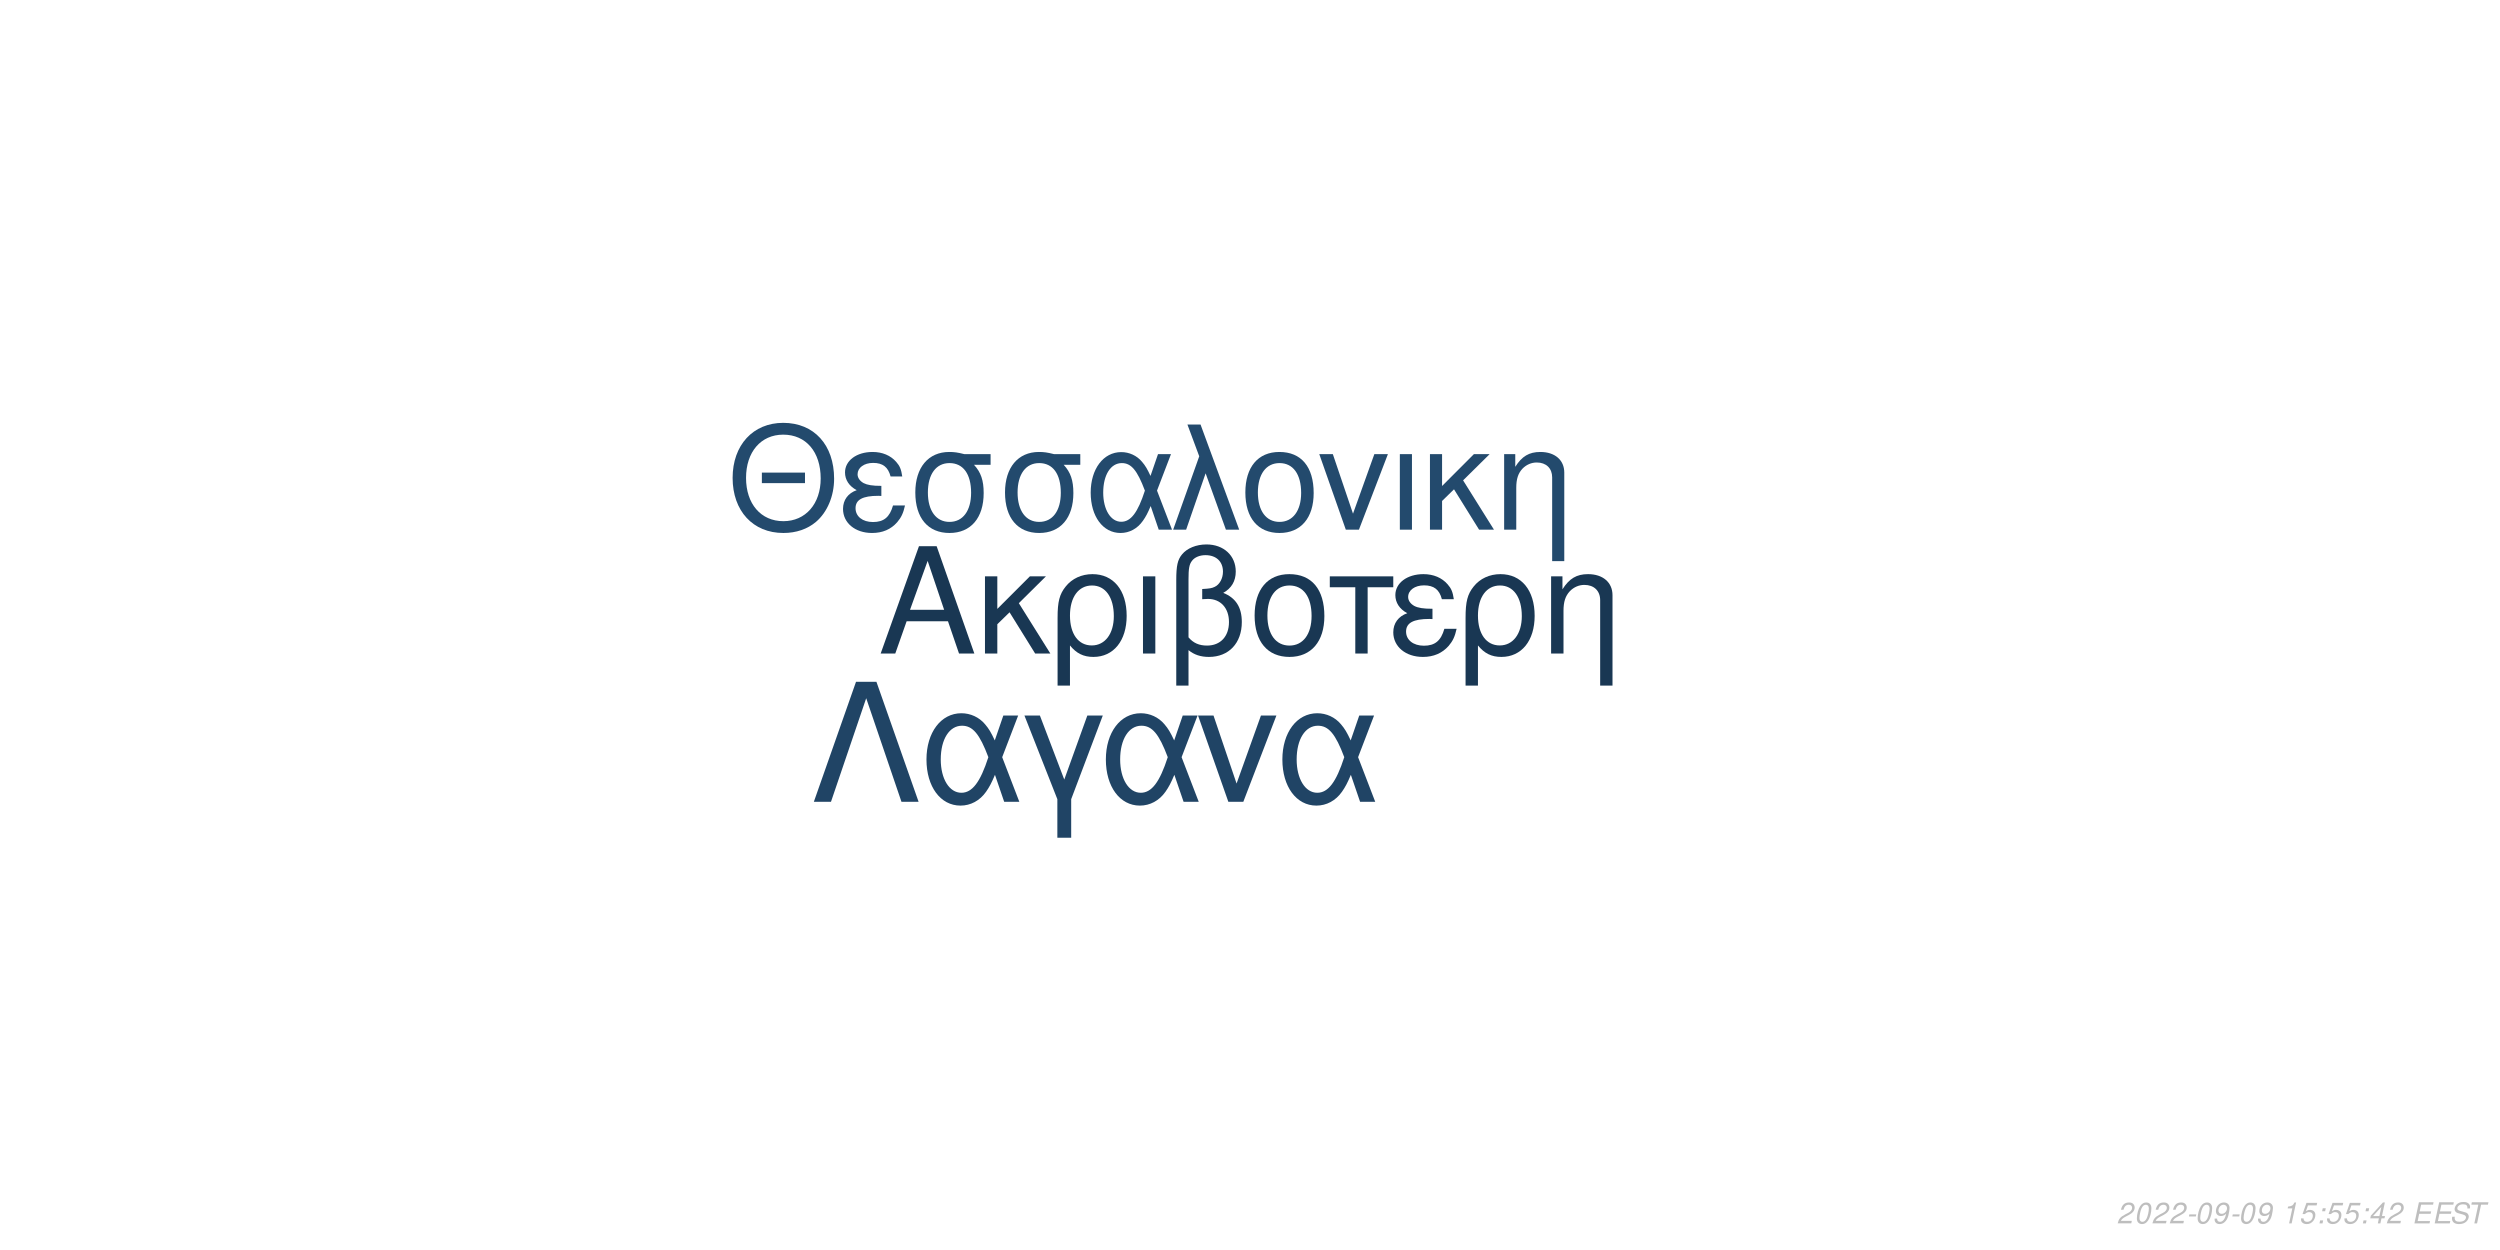
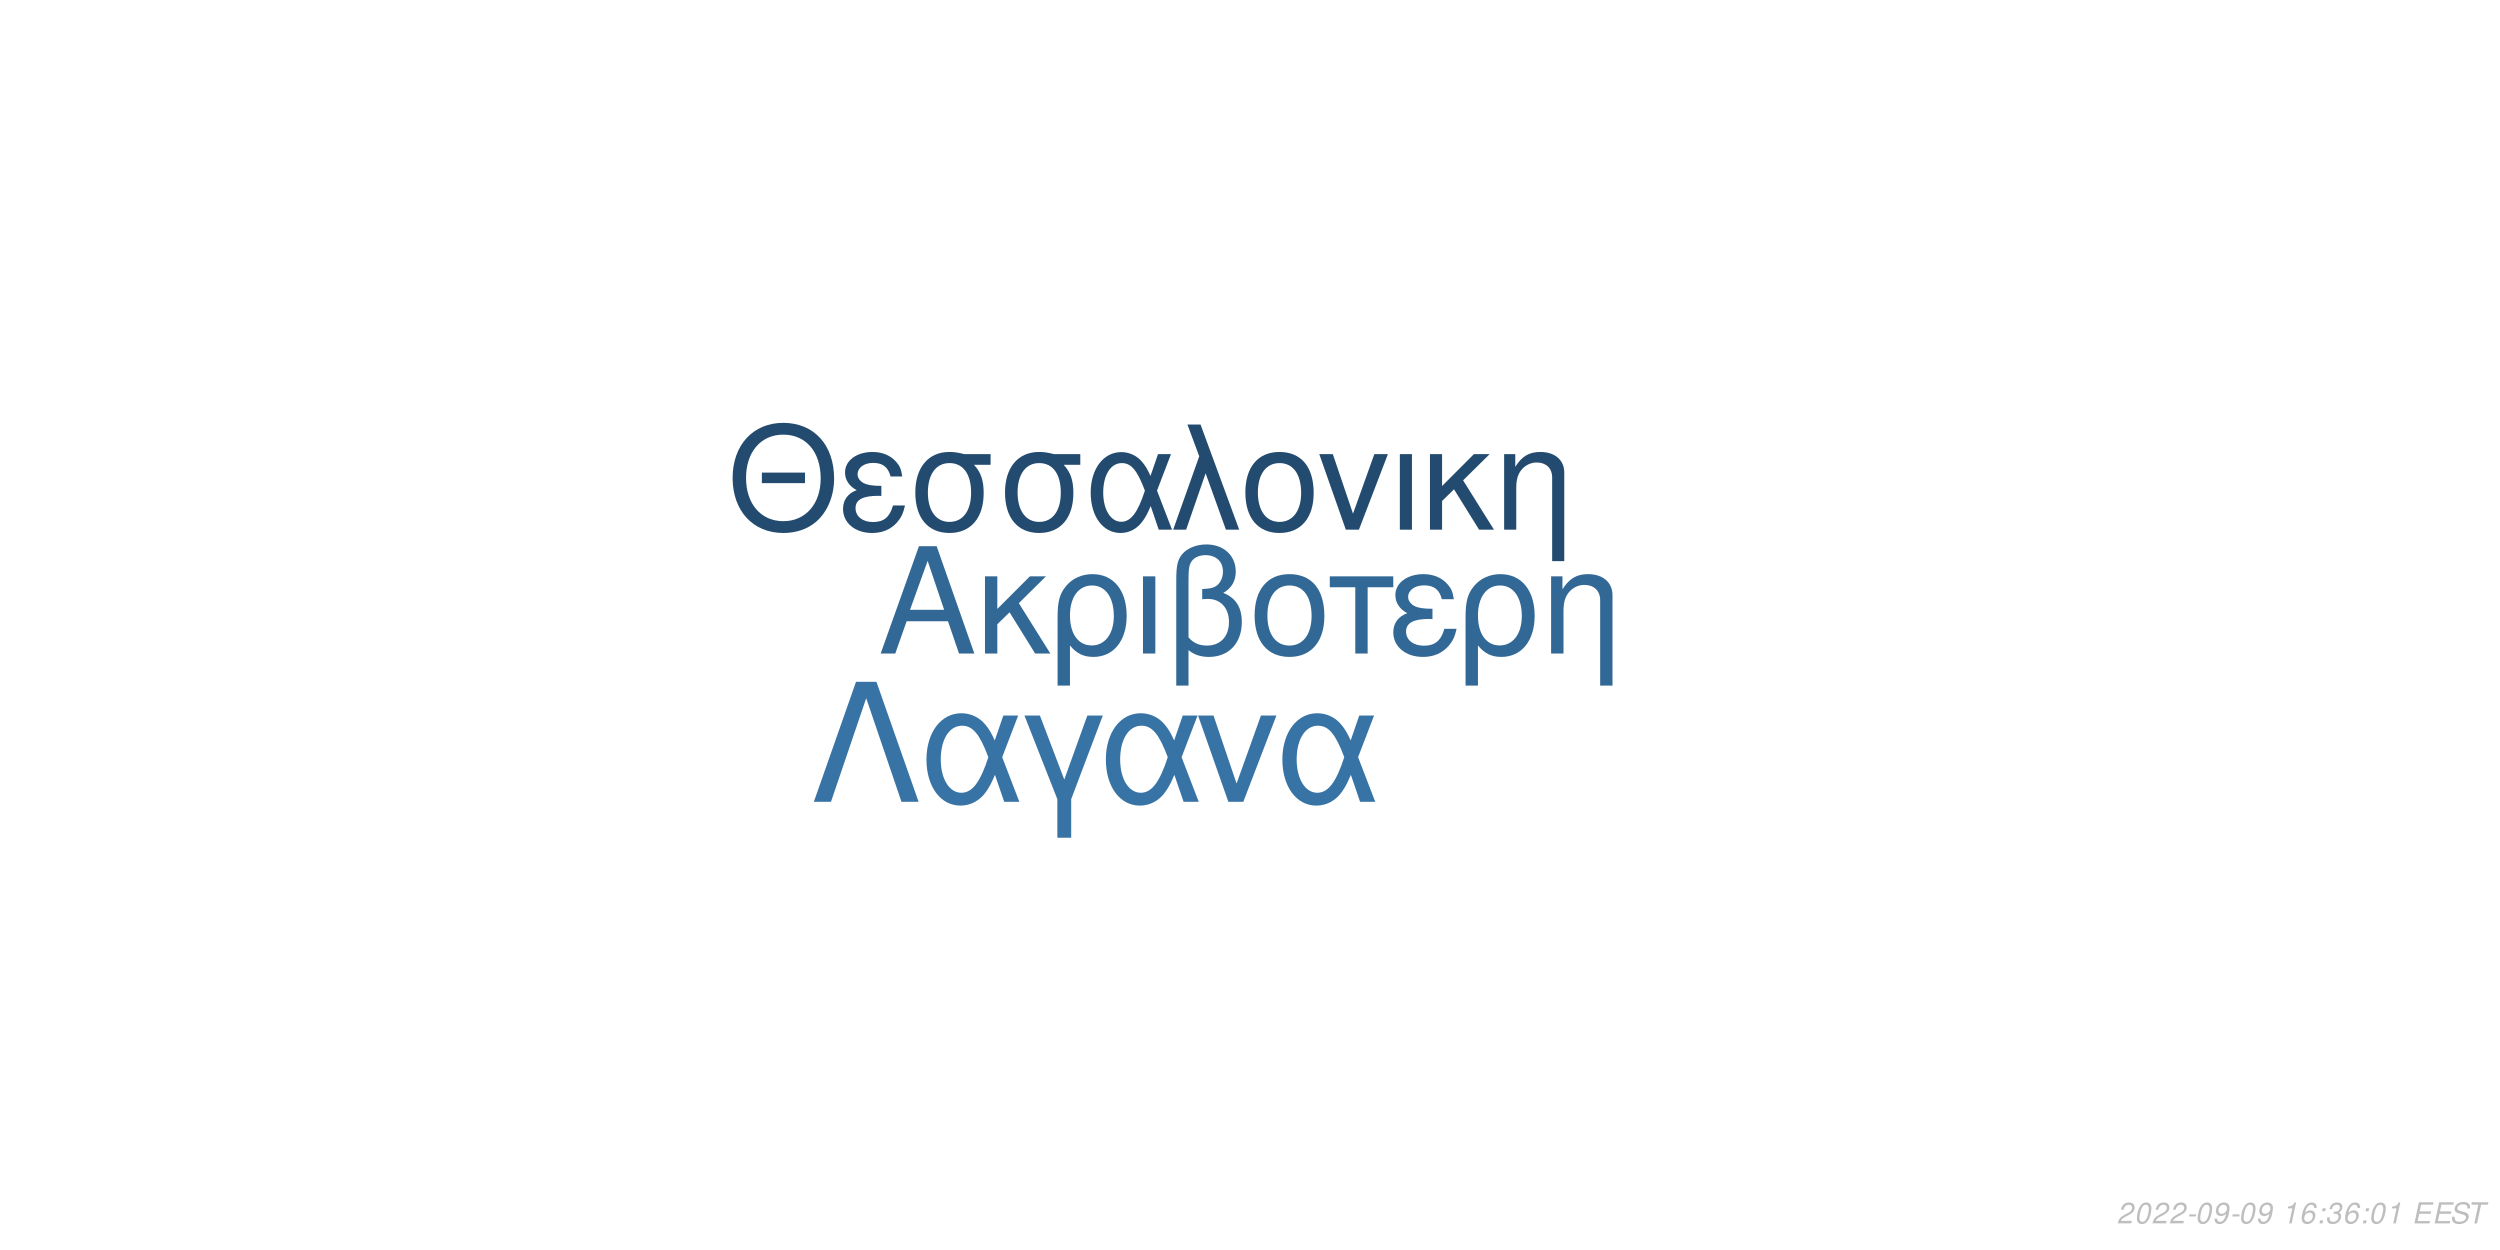
<svg xmlns="http://www.w3.org/2000/svg" xmlns:xlink="http://www.w3.org/1999/xlink" width="864pt" height="432pt" viewBox="0 0 864 432" version="1.1">
  <defs>
    <g>
      <symbol overflow="visible" id="glyph0-0">
        <path style="stroke:none;" d="" />
      </symbol>
      <symbol overflow="visible" id="glyph0-1">
        <path style="stroke:none;" d="M 24.125 -11.141 L 27.938 0 L 33.234 0 L 20.203 -37.094 L 14.094 -37.094 L 0.859 0 L 5.906 0 L 9.828 -11.141 Z M 22.797 -15.109 L 11 -15.109 L 17.094 -32.016 Z M 22.797 -15.109 " />
      </symbol>
      <symbol overflow="visible" id="glyph0-2">
        <path style="stroke:none;" d="M 7.172 -15.422 L 7.172 -26.672 L 2.906 -26.672 L 2.906 0 L 7.172 0 L 7.172 -10.125 L 11.406 -14.25 L 20.25 0 L 25.5 0 L 14.609 -17.406 L 23.969 -26.672 L 18.422 -26.672 Z M 7.172 -15.422 " />
      </symbol>
      <symbol overflow="visible" id="glyph0-3">
        <path style="stroke:none;" d="M 3 11.094 L 7.281 11.094 L 7.281 -2.797 C 9.516 -0.047 11.953 1.172 15.375 1.172 C 22.344 1.172 26.875 -4.422 26.875 -13.031 C 26.875 -21.891 22.297 -27.438 15.062 -27.438 C 11.297 -27.438 7.984 -25.906 5.797 -23.156 C 3.672 -20.516 3 -17.969 3 -12.359 Z M 14.906 -23.516 C 19.547 -23.516 22.438 -19.438 22.438 -12.922 C 22.438 -6.812 19.391 -2.797 14.812 -2.797 C 10.172 -2.797 7.281 -6.766 7.281 -13.125 C 7.281 -19.484 10.234 -23.516 14.906 -23.516 Z M 14.906 -23.516 " />
      </symbol>
      <symbol overflow="visible" id="glyph0-4">
        <path style="stroke:none;" d="M 3.516 0 L 7.781 0 L 7.781 -26.672 L 3.516 -26.672 Z M 3.516 0 " />
      </symbol>
      <symbol overflow="visible" id="glyph0-5">
        <path style="stroke:none;" d="M 4.016 11.094 L 8.25 11.094 L 8.25 -1.172 C 10.172 0.406 12.422 1.172 15.312 1.172 C 22.188 1.172 26.672 -3.609 26.672 -10.891 C 26.672 -15.984 24.578 -19.234 20.25 -20.969 C 23.109 -22.547 24.578 -25.031 24.578 -28.344 C 24.578 -33.844 20.406 -37.703 14.453 -37.703 C 10.938 -37.703 7.734 -36.391 6 -34.25 C 4.484 -32.422 4.016 -30.328 4.016 -25.391 Z M 8.25 -25.656 C 8.25 -29.359 8.5 -30.844 9.469 -32.062 C 10.375 -33.281 12.156 -34 14.094 -34 C 17.812 -34 20.156 -31.812 20.156 -28.297 C 20.156 -25.953 18.984 -23.812 17.297 -23.047 C 16.281 -22.547 15.469 -22.438 12.984 -22.297 L 12.984 -18.781 C 13.734 -18.828 14.344 -18.875 14.969 -18.875 C 19.344 -18.875 22.234 -15.719 22.234 -10.891 C 22.234 -5.906 19.281 -2.75 14.656 -2.75 C 11.953 -2.75 9.922 -3.609 8.25 -5.594 Z M 8.25 -25.656 " />
      </symbol>
      <symbol overflow="visible" id="glyph0-6">
        <path style="stroke:none;" d="M 14.094 -27.438 C 6.562 -27.438 2.094 -22.094 2.094 -13.125 C 2.094 -4.125 6.562 1.172 14.141 1.172 C 21.672 1.172 26.203 -4.172 26.203 -12.922 C 26.203 -22.188 21.828 -27.438 14.094 -27.438 Z M 14.141 -23.516 C 18.938 -23.516 21.781 -19.594 21.781 -12.984 C 21.781 -6.672 18.828 -2.75 14.141 -2.75 C 9.422 -2.75 6.516 -6.672 6.516 -13.125 C 6.516 -19.594 9.422 -23.516 14.141 -23.516 Z M 14.141 -23.516 " />
      </symbol>
      <symbol overflow="visible" id="glyph0-7">
        <path style="stroke:none;" d="M 7.891 0 L 12.156 0 L 12.156 -22.906 L 21.016 -22.906 L 21.016 -26.672 L -0.922 -26.672 L -0.922 -22.906 L 7.891 -22.906 Z M 7.891 0 " />
      </symbol>
      <symbol overflow="visible" id="glyph0-8">
        <path style="stroke:none;" d="M 14.562 -15.469 C 11.344 -15.469 9.562 -15.781 8.297 -16.438 C 6.922 -17.203 6.156 -18.328 6.156 -19.547 C 6.156 -21.891 8.453 -23.562 11.656 -23.562 C 15.062 -23.562 16.953 -22.094 17.812 -18.781 L 21.938 -18.781 C 21.578 -21.266 21.062 -22.5 19.797 -23.922 C 17.812 -26.203 14.906 -27.438 11.453 -27.438 C 5.797 -27.438 1.734 -24.375 1.734 -20.203 C 1.734 -17.609 3.156 -15.375 5.859 -13.938 C 2.797 -12.875 1.016 -10.484 1.016 -7.328 C 1.016 -2.391 5.297 1.172 11.25 1.172 C 14.969 1.172 17.906 -0.109 20.156 -2.641 C 21.578 -4.328 22.297 -5.797 22.906 -8.547 L 18.672 -8.547 C 17.5 -4.422 15.422 -2.703 11.609 -2.703 C 7.938 -2.703 5.438 -4.688 5.438 -7.578 C 5.438 -10.578 7.938 -11.953 13.484 -11.953 C 13.641 -11.953 14.094 -11.953 14.562 -11.906 Z M 14.562 -15.469 " />
      </symbol>
      <symbol overflow="visible" id="glyph0-9">
        <path style="stroke:none;" d="M 3.562 -26.672 L 3.562 0 L 7.844 0 L 7.844 -14.703 C 7.844 -17.906 8.5 -19.891 10.031 -21.531 C 11.406 -22.953 13.188 -23.719 15.062 -23.719 C 18.375 -23.719 20.516 -21.672 20.516 -18.469 L 20.516 11.094 L 24.781 11.094 L 24.781 -20.156 C 24.781 -24.578 21.469 -27.438 16.328 -27.438 C 12.359 -27.438 9.828 -25.906 7.484 -22.188 L 7.484 -26.672 Z M 3.562 -26.672 " />
      </symbol>
      <symbol overflow="visible" id="glyph1-0">
        <path style="stroke:none;" d="" />
      </symbol>
      <symbol overflow="visible" id="glyph1-1">
        <path style="stroke:none;" d="M 26.859 -19.734 L 11.953 -19.734 L 11.953 -16.094 L 26.859 -16.094 Z M 19.328 -36.922 C 8.922 -36.922 1.844 -29.25 1.844 -17.891 C 1.844 -6.484 8.875 1.141 19.391 1.141 C 23.812 1.141 27.703 -0.203 30.641 -2.688 C 34.578 -6.031 36.922 -11.656 36.922 -17.594 C 36.922 -29.297 30 -36.922 19.328 -36.922 Z M 19.328 -32.844 C 27.203 -32.844 32.281 -26.906 32.281 -17.688 C 32.281 -8.922 27.062 -2.938 19.391 -2.938 C 11.609 -2.938 6.484 -8.922 6.484 -17.891 C 6.484 -26.859 11.609 -32.844 19.328 -32.844 Z M 19.328 -32.844 " />
      </symbol>
      <symbol overflow="visible" id="glyph1-2">
        <path style="stroke:none;" d="M 14.25 -15.141 C 11.109 -15.141 9.375 -15.453 8.125 -16.094 C 6.781 -16.844 6.031 -17.938 6.031 -19.141 C 6.031 -21.422 8.266 -23.078 11.406 -23.078 C 14.75 -23.078 16.594 -21.625 17.438 -18.391 L 21.469 -18.391 C 21.125 -20.828 20.625 -22.031 19.391 -23.422 C 17.438 -25.656 14.594 -26.859 11.219 -26.859 C 5.688 -26.859 1.688 -23.875 1.688 -19.781 C 1.688 -17.234 3.094 -15.047 5.734 -13.656 C 2.734 -12.609 1 -10.266 1 -7.172 C 1 -2.344 5.188 1.141 11.016 1.141 C 14.656 1.141 17.547 -0.094 19.734 -2.594 C 21.125 -4.234 21.828 -5.688 22.422 -8.375 L 18.281 -8.375 C 17.141 -4.328 15.094 -2.641 11.359 -2.641 C 7.766 -2.641 5.328 -4.578 5.328 -7.422 C 5.328 -10.359 7.766 -11.703 13.203 -11.703 C 13.359 -11.703 13.797 -11.703 14.25 -11.656 Z M 14.25 -15.141 " />
      </symbol>
      <symbol overflow="visible" id="glyph1-3">
        <path style="stroke:none;" d="M 29 -26.109 L 19.938 -26.109 C 17.594 -26.703 16.438 -26.859 14.703 -26.859 C 7.469 -26.859 2.984 -21.469 2.984 -12.859 C 2.984 -4.031 7.375 1.141 14.797 1.141 C 22.172 1.141 26.609 -4.078 26.609 -12.656 C 26.609 -17.047 25.656 -19.828 23.266 -22.422 L 29 -22.422 Z M 14.797 -23.016 C 19.531 -23.016 22.266 -19.234 22.266 -12.75 C 22.266 -6.531 19.438 -2.688 14.797 -2.688 C 10.172 -2.688 7.328 -6.531 7.328 -12.859 C 7.328 -19.188 10.172 -23.016 14.797 -23.016 Z M 14.797 -23.016 " />
      </symbol>
      <symbol overflow="visible" id="glyph1-4">
        <path style="stroke:none;" d="M 29.344 -26.109 L 24.859 -26.109 L 22.266 -18.578 C 21.125 -21.031 20.484 -22.125 19.328 -23.469 C 17.547 -25.609 14.906 -26.812 12.156 -26.812 C 5.984 -26.812 1.594 -20.984 1.594 -12.812 C 1.594 -4.578 5.828 1.141 11.906 1.141 C 14.953 1.141 17.734 -0.344 19.625 -3.047 C 20.672 -4.531 21.281 -5.688 22.328 -8.172 L 25.109 0 L 29.703 0 L 24.516 -13.5 Z M 20.328 -13.5 C 17.891 -5.922 15.453 -2.734 12.156 -2.734 C 8.516 -2.734 5.922 -6.922 5.922 -12.812 C 5.922 -18.938 8.516 -23.016 12.359 -23.016 C 15.594 -23.016 17.688 -20.531 20.328 -13.5 Z M 20.328 -13.5 " />
      </symbol>
      <symbol overflow="visible" id="glyph1-5">
        <path style="stroke:none;" d="M 1.094 0 L 5.578 0 L 12.312 -19.484 L 19.328 0 L 23.922 0 L 10.562 -36.328 L 6.031 -36.328 L 10.109 -25.359 Z M 1.094 0 " />
      </symbol>
      <symbol overflow="visible" id="glyph1-6">
        <path style="stroke:none;" d="M 13.797 -26.859 C 6.422 -26.859 2.047 -21.625 2.047 -12.859 C 2.047 -4.031 6.422 1.141 13.859 1.141 C 21.234 1.141 25.656 -4.078 25.656 -12.656 C 25.656 -21.719 21.375 -26.859 13.797 -26.859 Z M 13.859 -23.016 C 18.531 -23.016 21.328 -19.188 21.328 -12.703 C 21.328 -6.531 18.438 -2.688 13.859 -2.688 C 9.219 -2.688 6.375 -6.531 6.375 -12.859 C 6.375 -19.188 9.219 -23.016 13.859 -23.016 Z M 13.859 -23.016 " />
      </symbol>
      <symbol overflow="visible" id="glyph1-7">
        <path style="stroke:none;" d="M 14.297 0 L 24.312 -26.109 L 19.625 -26.109 L 12.25 -5.531 L 5.281 -26.109 L 0.594 -26.109 L 9.766 0 Z M 14.297 0 " />
      </symbol>
      <symbol overflow="visible" id="glyph1-8">
        <path style="stroke:none;" d="M 3.438 0 L 7.625 0 L 7.625 -26.109 L 3.438 -26.109 Z M 3.438 0 " />
      </symbol>
      <symbol overflow="visible" id="glyph1-9">
        <path style="stroke:none;" d="M 7.031 -15.094 L 7.031 -26.109 L 2.844 -26.109 L 2.844 0 L 7.031 0 L 7.031 -9.922 L 11.156 -13.953 L 19.828 0 L 24.969 0 L 14.297 -17.047 L 23.469 -26.109 L 18.031 -26.109 Z M 7.031 -15.094 " />
      </symbol>
      <symbol overflow="visible" id="glyph1-10">
        <path style="stroke:none;" d="M 3.484 -26.109 L 3.484 0 L 7.672 0 L 7.672 -14.406 C 7.672 -17.547 8.328 -19.484 9.812 -21.078 C 11.156 -22.469 12.906 -23.219 14.75 -23.219 C 17.984 -23.219 20.078 -21.234 20.078 -18.094 L 20.078 10.859 L 24.266 10.859 L 24.266 -19.734 C 24.266 -24.062 21.031 -26.859 16 -26.859 C 12.109 -26.859 9.609 -25.359 7.328 -21.719 L 7.328 -26.109 Z M 3.484 -26.109 " />
      </symbol>
      <symbol overflow="visible" id="glyph2-0">
        <path style="stroke:none;" d="" />
      </symbol>
      <symbol overflow="visible" id="glyph2-1">
        <path style="stroke:none;" d="M 22.531 -41.484 L 15.484 -41.484 L 0.906 0 L 6.828 0 L 19 -35.797 L 31.188 0 L 37.109 0 Z M 22.531 -41.484 " />
      </symbol>
      <symbol overflow="visible" id="glyph2-2">
        <path style="stroke:none;" d="M 33.516 -29.812 L 28.391 -29.812 L 25.438 -21.219 C 24.125 -24.016 23.391 -25.266 22.078 -26.797 C 20.031 -29.25 17.016 -30.609 13.891 -30.609 C 6.828 -30.609 1.828 -23.953 1.828 -14.625 C 1.828 -5.234 6.656 1.312 13.594 1.312 C 17.078 1.312 20.266 -0.391 22.422 -3.469 C 23.609 -5.172 24.297 -6.484 25.5 -9.328 L 28.688 0 L 33.922 0 L 28 -15.422 Z M 23.219 -15.422 C 20.422 -6.766 17.641 -3.125 13.891 -3.125 C 9.734 -3.125 6.766 -7.906 6.766 -14.625 C 6.766 -21.625 9.734 -26.297 14.109 -26.297 C 17.812 -26.297 20.203 -23.453 23.219 -15.422 Z M 23.219 -15.422 " />
      </symbol>
      <symbol overflow="visible" id="glyph2-3">
        <path style="stroke:none;" d="M 12.062 12.406 L 16.844 12.406 L 16.844 -0.906 L 27.766 -29.812 L 22.422 -29.812 L 14.453 -7.688 L 6.031 -29.812 L 0.688 -29.812 L 12.062 -0.906 Z M 12.062 12.406 " />
      </symbol>
      <symbol overflow="visible" id="glyph2-4">
        <path style="stroke:none;" d="M 16.328 0 L 27.766 -29.812 L 22.422 -29.812 L 14 -6.312 L 6.031 -29.812 L 0.688 -29.812 L 11.156 0 Z M 16.328 0 " />
      </symbol>
      <symbol overflow="visible" id="glyph3-0">
        <path style="stroke:none;" d="" />
      </symbol>
      <symbol overflow="visible" id="glyph3-1">
        <path style="stroke:none;" d="M 5.234 -0.875 L 1.469 -0.875 C 1.641 -1.375 2.203 -1.891 3.109 -2.344 L 4.234 -2.938 C 5.562 -3.625 6.219 -4.469 6.219 -5.484 C 6.219 -5.938 6.062 -6.359 5.797 -6.656 C 5.469 -7.047 4.984 -7.234 4.312 -7.234 C 2.766 -7.234 1.891 -6.453 1.484 -4.734 L 2.375 -4.734 C 2.484 -5.188 2.609 -5.484 2.797 -5.75 C 3.094 -6.203 3.609 -6.453 4.188 -6.453 C 4.891 -6.453 5.344 -6.031 5.344 -5.375 C 5.344 -4.703 4.859 -4.094 4.016 -3.656 L 2.984 -3.125 C 1.234 -2.188 0.797 -1.656 0.344 -0.016 L 5.047 -0.016 Z M 5.234 -0.875 " />
      </symbol>
      <symbol overflow="visible" id="glyph3-2">
        <path style="stroke:none;" d="M 4.203 -7.234 C 3.375 -7.234 2.688 -6.812 2.125 -5.984 C 1.484 -5.047 0.984 -3.188 0.984 -1.734 C 0.984 -1.109 1.172 -0.562 1.484 -0.266 C 1.797 0.047 2.281 0.234 2.766 0.234 C 3.625 0.234 4.281 -0.156 4.859 -1.016 C 5.516 -1.953 6 -3.797 6 -5.266 C 6 -6.5 5.328 -7.234 4.203 -7.234 Z M 4.094 -6.453 C 4.734 -6.453 5.125 -5.984 5.125 -5.156 C 5.125 -4.203 4.781 -2.625 4.406 -1.812 C 3.984 -0.938 3.516 -0.547 2.875 -0.547 C 2.25 -0.547 1.875 -1.031 1.875 -1.828 C 1.875 -2.797 2.203 -4.344 2.594 -5.203 C 2.984 -6.047 3.453 -6.453 4.094 -6.453 Z M 4.094 -6.453 " />
      </symbol>
      <symbol overflow="visible" id="glyph3-3">
        <path style="stroke:none;" d="M 3.516 -3.125 L 1.125 -3.125 L 0.969 -2.406 L 3.359 -2.406 Z M 3.516 -3.125 " />
      </symbol>
      <symbol overflow="visible" id="glyph3-4">
        <path style="stroke:none;" d="M 0.844 -1.656 C 0.844 -1.547 0.844 -1.438 0.844 -1.375 C 0.844 -0.406 1.531 0.234 2.578 0.234 C 3.203 0.234 3.766 0.016 4.297 -0.438 C 4.938 -1 5.312 -1.656 5.594 -2.719 C 5.844 -3.672 6.016 -4.766 6.016 -5.375 C 6.016 -5.844 5.844 -6.328 5.547 -6.656 C 5.203 -7.031 4.703 -7.234 4.062 -7.234 C 2.516 -7.234 1.297 -5.938 1.297 -4.266 C 1.297 -3.203 1.984 -2.547 3.047 -2.547 C 3.484 -2.547 3.953 -2.672 4.281 -2.891 C 4.406 -2.984 4.547 -3.078 4.828 -3.344 C 4.438 -1.484 3.703 -0.547 2.703 -0.547 C 2.109 -0.547 1.719 -0.938 1.719 -1.547 L 1.719 -1.656 Z M 3.953 -6.453 C 4.625 -6.453 5.141 -5.953 5.141 -5.281 C 5.141 -4.188 4.312 -3.312 3.297 -3.312 C 2.594 -3.312 2.172 -3.734 2.172 -4.453 C 2.172 -5.562 2.984 -6.453 3.953 -6.453 Z M 3.953 -6.453 " />
      </symbol>
      <symbol overflow="visible" id="glyph3-5">
        <path style="stroke:none;" d="" />
      </symbol>
      <symbol overflow="visible" id="glyph3-6">
        <path style="stroke:none;" d="M 3.703 -5.188 L 2.594 0 L 3.469 0 L 5.016 -7.234 L 4.438 -7.234 C 3.906 -6.156 3.688 -6.016 2.234 -5.812 L 2.109 -5.188 Z M 3.703 -5.188 " />
      </symbol>
      <symbol overflow="visible" id="glyph3-7">
-         <path style="stroke:none;" d="M 6.297 -7.094 L 2.594 -7.094 L 1.234 -3.234 L 2.047 -3.234 C 2.656 -3.766 2.938 -3.906 3.531 -3.906 C 4.328 -3.906 4.797 -3.453 4.797 -2.688 C 4.797 -1.438 3.969 -0.547 2.828 -0.547 C 2.031 -0.547 1.609 -0.938 1.578 -1.734 L 0.703 -1.734 L 0.703 -1.516 C 0.703 -0.938 0.844 -0.547 1.188 -0.266 C 1.562 0.062 2.078 0.234 2.703 0.234 C 3.656 0.234 4.391 -0.156 4.984 -0.922 C 5.422 -1.5 5.672 -2.234 5.672 -2.953 C 5.672 -4 4.938 -4.672 3.812 -4.672 C 3.328 -4.672 2.906 -4.547 2.406 -4.234 L 3.109 -6.219 L 6.109 -6.219 Z M 6.297 -7.094 " />
+         <path style="stroke:none;" d="M 6.125 -5.344 L 6.141 -5.625 C 6.141 -6.609 5.453 -7.234 4.391 -7.234 C 3.438 -7.234 2.641 -6.719 2.016 -5.703 C 1.422 -4.781 0.938 -2.953 0.938 -1.688 C 0.938 -0.516 1.688 0.234 2.859 0.234 C 3.703 0.234 4.438 -0.156 5 -0.875 C 5.406 -1.422 5.672 -2.156 5.672 -2.766 C 5.672 -3.812 4.969 -4.5 3.906 -4.5 C 3.234 -4.5 2.672 -4.234 2.094 -3.625 C 2.406 -5.375 3.234 -6.453 4.25 -6.453 C 4.703 -6.453 5.062 -6.234 5.172 -5.844 C 5.203 -5.719 5.234 -5.578 5.25 -5.344 Z M 3.656 -3.734 C 4.344 -3.734 4.797 -3.281 4.797 -2.625 C 4.797 -1.469 3.984 -0.547 2.984 -0.547 C 2.297 -0.547 1.812 -1.047 1.812 -1.766 C 1.812 -2.859 2.625 -3.734 3.656 -3.734 Z M 3.656 -3.734 " />
      </symbol>
      <symbol overflow="visible" id="glyph3-8">
        <path style="stroke:none;" d="M 2.359 -1.031 L 1.312 -1.031 L 1.094 0 L 2.141 0 Z M 3.266 -5.234 L 2.219 -5.234 L 2 -4.203 L 3.047 -4.203 Z M 3.266 -5.234 " />
      </symbol>
      <symbol overflow="visible" id="glyph3-9">
-         <path style="stroke:none;" d="M 3.625 -1.75 L 3.266 0 L 4.141 0 L 4.516 -1.75 L 5.562 -1.75 L 5.734 -2.531 L 4.688 -2.531 L 5.688 -7.234 L 5.016 -7.234 L 0.844 -2.672 L 0.641 -1.75 Z M 3.797 -2.531 L 1.594 -2.531 L 4.469 -5.703 Z M 3.797 -2.531 " />
+         <path style="stroke:none;" d="M 2.922 -3.312 C 3.125 -3.344 3.234 -3.344 3.375 -3.344 C 4.203 -3.344 4.688 -3 4.688 -2.406 C 4.688 -1.312 3.906 -0.547 2.781 -0.547 C 2.047 -0.547 1.594 -0.938 1.594 -1.562 C 1.594 -1.719 1.609 -1.844 1.656 -2.094 L 0.766 -2.094 C 0.734 -1.797 0.719 -1.641 0.719 -1.469 C 0.719 -0.375 1.406 0.234 2.641 0.234 C 3.547 0.234 4.297 -0.078 4.812 -0.656 C 5.266 -1.156 5.562 -1.875 5.562 -2.547 C 5.562 -3.125 5.344 -3.453 4.797 -3.734 C 5.641 -4.234 6.016 -4.844 6.016 -5.734 C 6.016 -6.656 5.312 -7.234 4.203 -7.234 C 3.375 -7.234 2.672 -6.938 2.188 -6.375 C 1.891 -6.031 1.703 -5.641 1.516 -4.906 L 2.391 -4.906 C 2.5 -5.359 2.594 -5.594 2.734 -5.812 C 3.047 -6.234 3.516 -6.453 4.078 -6.453 C 4.734 -6.453 5.141 -6.125 5.141 -5.578 C 5.141 -5.188 5.016 -4.797 4.797 -4.547 C 4.516 -4.234 4 -4.062 3.266 -4.062 L 3.078 -4.062 Z M 2.922 -3.312 " />
      </symbol>
      <symbol overflow="visible" id="glyph3-10">
        <path style="stroke:none;" d="M 2.547 -3.312 L 6.5 -3.312 L 6.688 -4.141 L 2.719 -4.141 L 3.219 -6.469 L 7.344 -6.469 L 7.516 -7.297 L 2.453 -7.297 L 0.906 0 L 6.125 0 L 6.297 -0.812 L 2.016 -0.812 Z M 2.547 -3.312 " />
      </symbol>
      <symbol overflow="visible" id="glyph3-11">
        <path style="stroke:none;" d="M 7.062 -5.156 C 7.125 -5.438 7.141 -5.562 7.141 -5.703 C 7.141 -6.156 6.938 -6.594 6.594 -6.891 C 6.188 -7.25 5.656 -7.406 4.875 -7.406 C 3.844 -7.406 3.047 -7.125 2.5 -6.562 C 2.094 -6.141 1.781 -5.438 1.781 -4.922 C 1.781 -4.297 2.219 -3.766 2.891 -3.562 L 4.594 -3.094 C 5.406 -2.859 5.734 -2.578 5.734 -2.094 C 5.734 -1.781 5.547 -1.406 5.266 -1.141 C 4.844 -0.766 4.266 -0.578 3.453 -0.578 C 2.328 -0.578 1.812 -0.984 1.812 -1.906 C 1.812 -2.047 1.812 -2.125 1.844 -2.312 L 0.984 -2.312 C 0.906 -2.062 0.891 -1.906 0.891 -1.688 C 0.891 -0.484 1.797 0.234 3.297 0.234 C 4.359 0.234 5.234 -0.062 5.812 -0.609 C 6.344 -1.078 6.688 -1.797 6.688 -2.375 C 6.688 -2.641 6.609 -2.906 6.453 -3.156 C 6.234 -3.5 5.938 -3.703 5.469 -3.828 L 3.75 -4.312 C 2.984 -4.547 2.734 -4.734 2.734 -5.188 C 2.734 -5.547 2.875 -5.844 3.188 -6.109 C 3.547 -6.438 4.031 -6.594 4.703 -6.594 C 5.266 -6.594 5.688 -6.484 5.906 -6.297 C 6.094 -6.125 6.219 -5.797 6.219 -5.516 C 6.219 -5.422 6.203 -5.344 6.188 -5.156 Z M 7.062 -5.156 " />
      </symbol>
      <symbol overflow="visible" id="glyph3-12">
        <path style="stroke:none;" d="M 4.938 -6.469 L 7.312 -6.469 L 7.484 -7.297 L 1.75 -7.297 L 1.578 -6.469 L 3.984 -6.469 L 2.609 0 L 3.547 0 Z M 4.938 -6.469 " />
      </symbol>
    </g>
  </defs>
  <g id="surface1">
    <rect x="0" y="0" width="864" height="432" style="fill:rgb(100%,100%,100%);fill-opacity:1;stroke:none;" />
-     <g style="fill:rgb(9.804%,21.569%,32.549%);fill-opacity:1;">
+     <g style="fill:rgb(19.608%,40.784%,58.431%);fill-opacity:1;">
      <use xlink:href="#glyph0-1" x="303.5" y="225.861" />
      <use xlink:href="#glyph0-2" x="337.5" y="225.861" />
      <use xlink:href="#glyph0-3" x="362.5" y="225.861" />
      <use xlink:href="#glyph0-4" x="391.5" y="225.861" />
      <use xlink:href="#glyph0-5" x="402.5" y="225.861" />
      <use xlink:href="#glyph0-6" x="431.5" y="225.861" />
      <use xlink:href="#glyph0-7" x="460.5" y="225.861" />
      <use xlink:href="#glyph0-8" x="480.5" y="225.861" />
      <use xlink:href="#glyph0-3" x="503.5" y="225.861" />
      <use xlink:href="#glyph0-9" x="532.5" y="225.861" />
    </g>
-     <g style="fill:rgb(13.725%,29.02%,42.745%);fill-opacity:1;">
+     <g style="fill:rgb(13.725%,29.412%,43.529%);fill-opacity:1;">
      <use xlink:href="#glyph1-1" x="251.348" y="183.058" />
      <use xlink:href="#glyph1-2" x="290.348" y="183.058" />
      <use xlink:href="#glyph1-3" x="313.348" y="183.058" />
      <use xlink:href="#glyph1-3" x="344.348" y="183.058" />
      <use xlink:href="#glyph1-4" x="375.348" y="183.058" />
      <use xlink:href="#glyph1-5" x="404.348" y="183.058" />
      <use xlink:href="#glyph1-6" x="428.348" y="183.058" />
      <use xlink:href="#glyph1-7" x="455.348" y="183.058" />
      <use xlink:href="#glyph1-8" x="480.348" y="183.058" />
      <use xlink:href="#glyph1-9" x="491.348" y="183.058" />
      <use xlink:href="#glyph1-10" x="516.348" y="183.058" />
    </g>
-     <g style="fill:rgb(12.549%,26.667%,39.608%);fill-opacity:1;">
+     <g style="fill:rgb(21.569%,45.098%,64.706%);fill-opacity:1;">
      <use xlink:href="#glyph2-1" x="280.359" y="277.105" />
      <use xlink:href="#glyph2-2" x="318.359" y="277.105" />
      <use xlink:href="#glyph2-3" x="353.359" y="277.105" />
      <use xlink:href="#glyph2-2" x="380.359" y="277.105" />
      <use xlink:href="#glyph2-4" x="413.359" y="277.105" />
      <use xlink:href="#glyph2-2" x="441.359" y="277.105" />
    </g>
    <g style="fill:rgb(74.51%,74.51%,74.51%);fill-opacity:1;">
      <use xlink:href="#glyph3-1" x="731.52" y="422.81" />
      <use xlink:href="#glyph3-2" x="737.52" y="422.81" />
      <use xlink:href="#glyph3-1" x="743.52" y="422.81" />
      <use xlink:href="#glyph3-1" x="749.52" y="422.81" />
      <use xlink:href="#glyph3-3" x="755.52" y="422.81" />
      <use xlink:href="#glyph3-2" x="758.52" y="422.81" />
      <use xlink:href="#glyph3-4" x="764.52" y="422.81" />
      <use xlink:href="#glyph3-3" x="770.52" y="422.81" />
      <use xlink:href="#glyph3-2" x="773.52" y="422.81" />
      <use xlink:href="#glyph3-4" x="779.52" y="422.81" />
      <use xlink:href="#glyph3-5" x="785.52" y="422.81" />
      <use xlink:href="#glyph3-6" x="788.52" y="422.81" />
      <use xlink:href="#glyph3-7" x="794.52" y="422.81" />
      <use xlink:href="#glyph3-8" x="800.52" y="422.81" />
-       <use xlink:href="#glyph3-7" x="803.52" y="422.81" />
+       <use xlink:href="#glyph3-9" x="803.52" y="422.81" />
      <use xlink:href="#glyph3-7" x="809.52" y="422.81" />
      <use xlink:href="#glyph3-8" x="815.52" y="422.81" />
-       <use xlink:href="#glyph3-9" x="818.52" y="422.81" />
-       <use xlink:href="#glyph3-1" x="824.52" y="422.81" />
+       <use xlink:href="#glyph3-2" x="818.52" y="422.81" />
+       <use xlink:href="#glyph3-6" x="824.52" y="422.81" />
      <use xlink:href="#glyph3-5" x="830.52" y="422.81" />
      <use xlink:href="#glyph3-10" x="833.52" y="422.81" />
      <use xlink:href="#glyph3-10" x="840.52" y="422.81" />
      <use xlink:href="#glyph3-11" x="846.52" y="422.81" />
      <use xlink:href="#glyph3-12" x="852.52" y="422.81" />
    </g>
  </g>
</svg>
